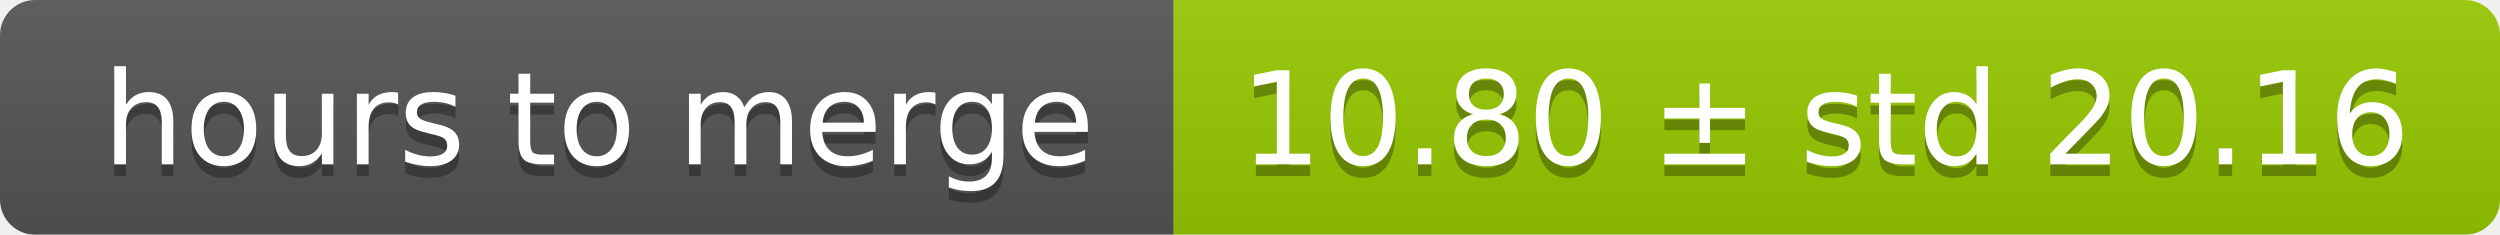
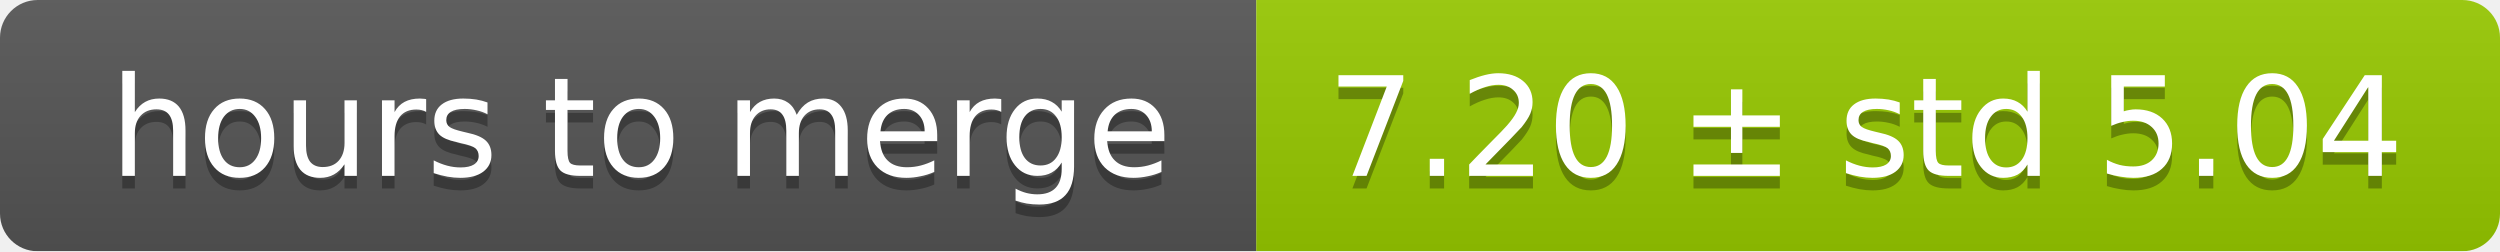
- <svg xmlns="http://www.w3.org/2000/svg" width="213" height="20">
+ <svg xmlns="http://www.w3.org/2000/svg" width="199" height="20">
  <linearGradient id="smooth" x2="0" y2="100%">
    <stop offset="0" stop-color="#bbb" stop-opacity=".1" />
    <stop offset="1" stop-opacity=".1" />
  </linearGradient>
  <mask id="round">
-     <rect width="213" height="20" rx="3" fill="#fff" />
+     <rect width="199" height="20" rx="3" fill="#fff" />
  </mask>
  <g mask="url(#round)">
    <rect width="100" height="20" fill="#555" />
-     <rect x="100" width="113" height="20" fill="#97ca00" />
-     <rect width="213" height="20" fill="url(#smooth)" />
+     <rect x="100" width="99" height="20" fill="#97ca00" />
+     <rect width="199" height="20" fill="url(#smooth)" />
  </g>
  <g fill="#fff" text-anchor="middle" font-family="DejaVu Sans,Verdana,Geneva,sans-serif" font-size="11">
    <text x="51" y="15" fill="#010101" fill-opacity=".3">hours to merge</text>
    <text x="51" y="14">hours to merge</text>
-     <text x="155.5" y="15" fill="#010101" fill-opacity=".3">10.80 ± std 20.16</text>
-     <text x="155.5" y="14">10.80 ± std 20.16</text>
+     <text x="148.5" y="15" fill="#010101" fill-opacity=".3">7.20 ± std 5.04</text>
+     <text x="148.5" y="14">7.20 ± std 5.04</text>
  </g>
</svg>
